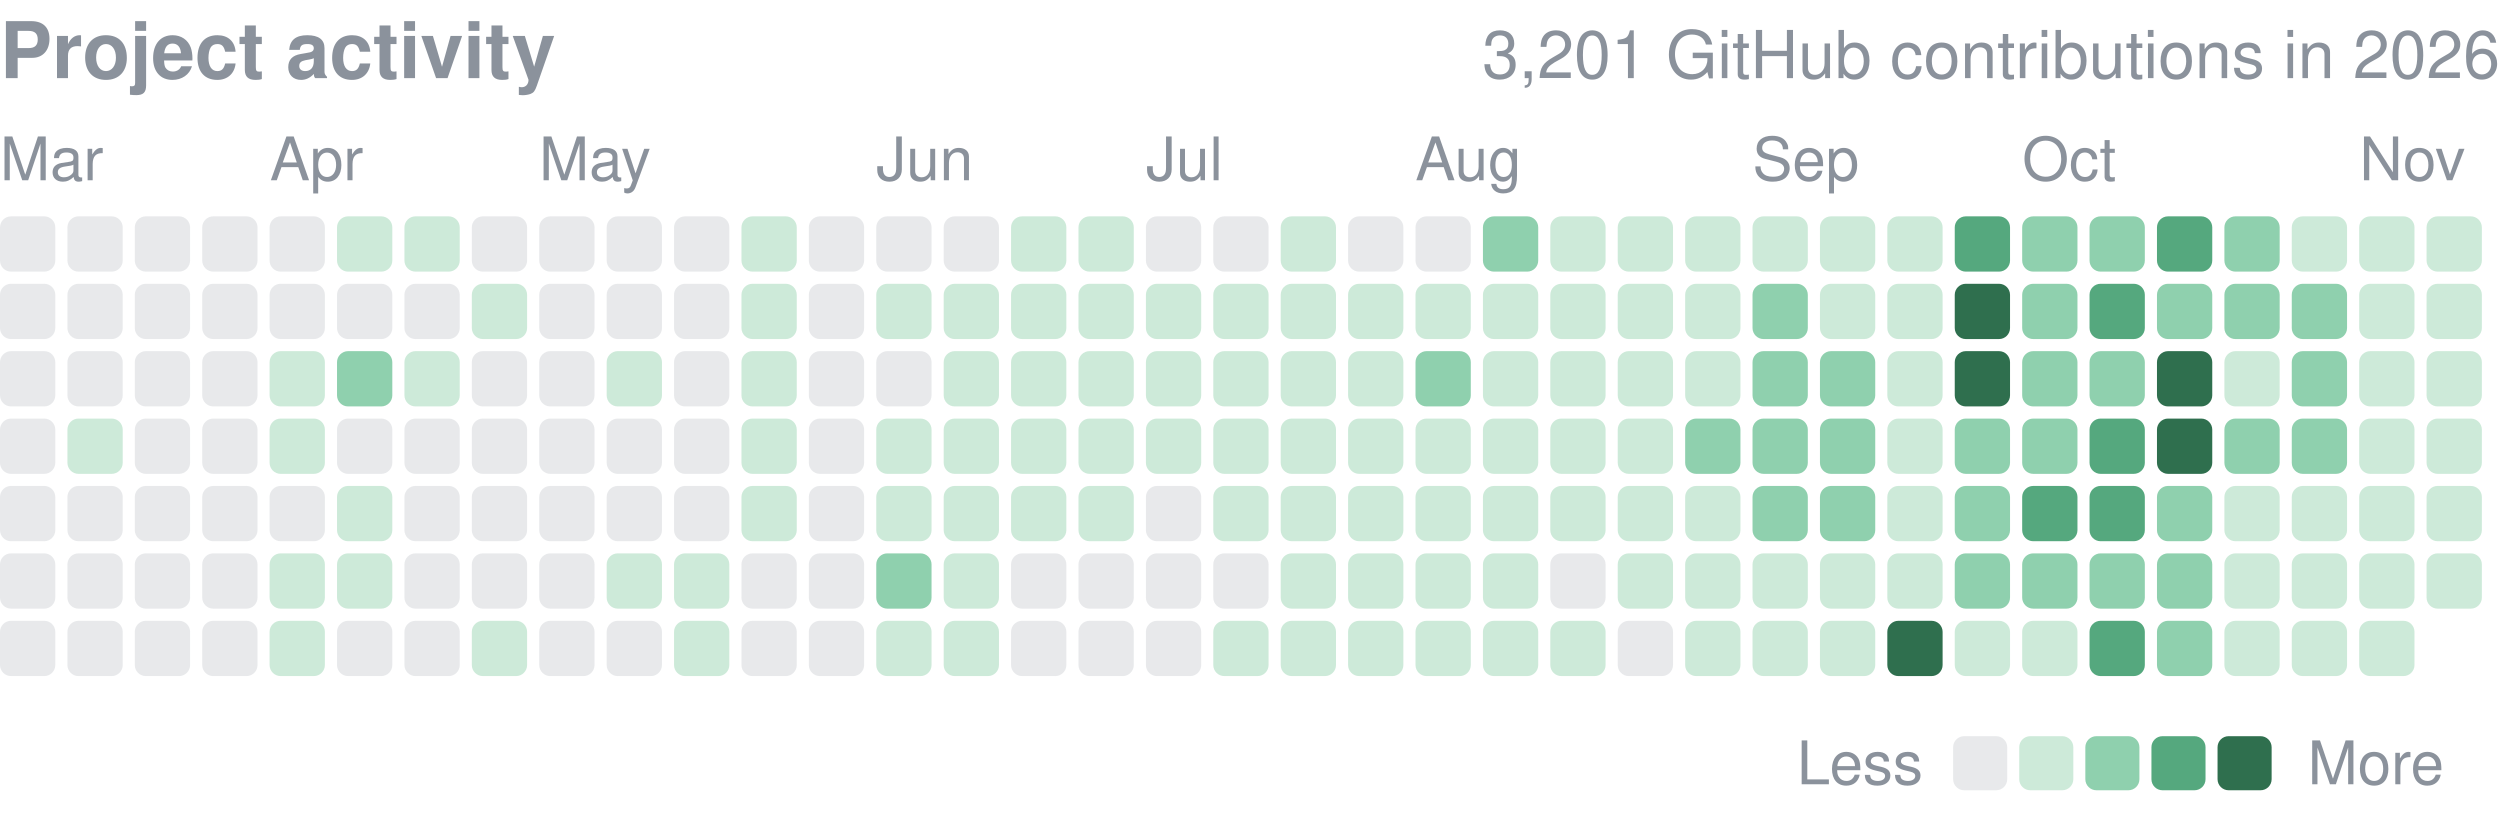
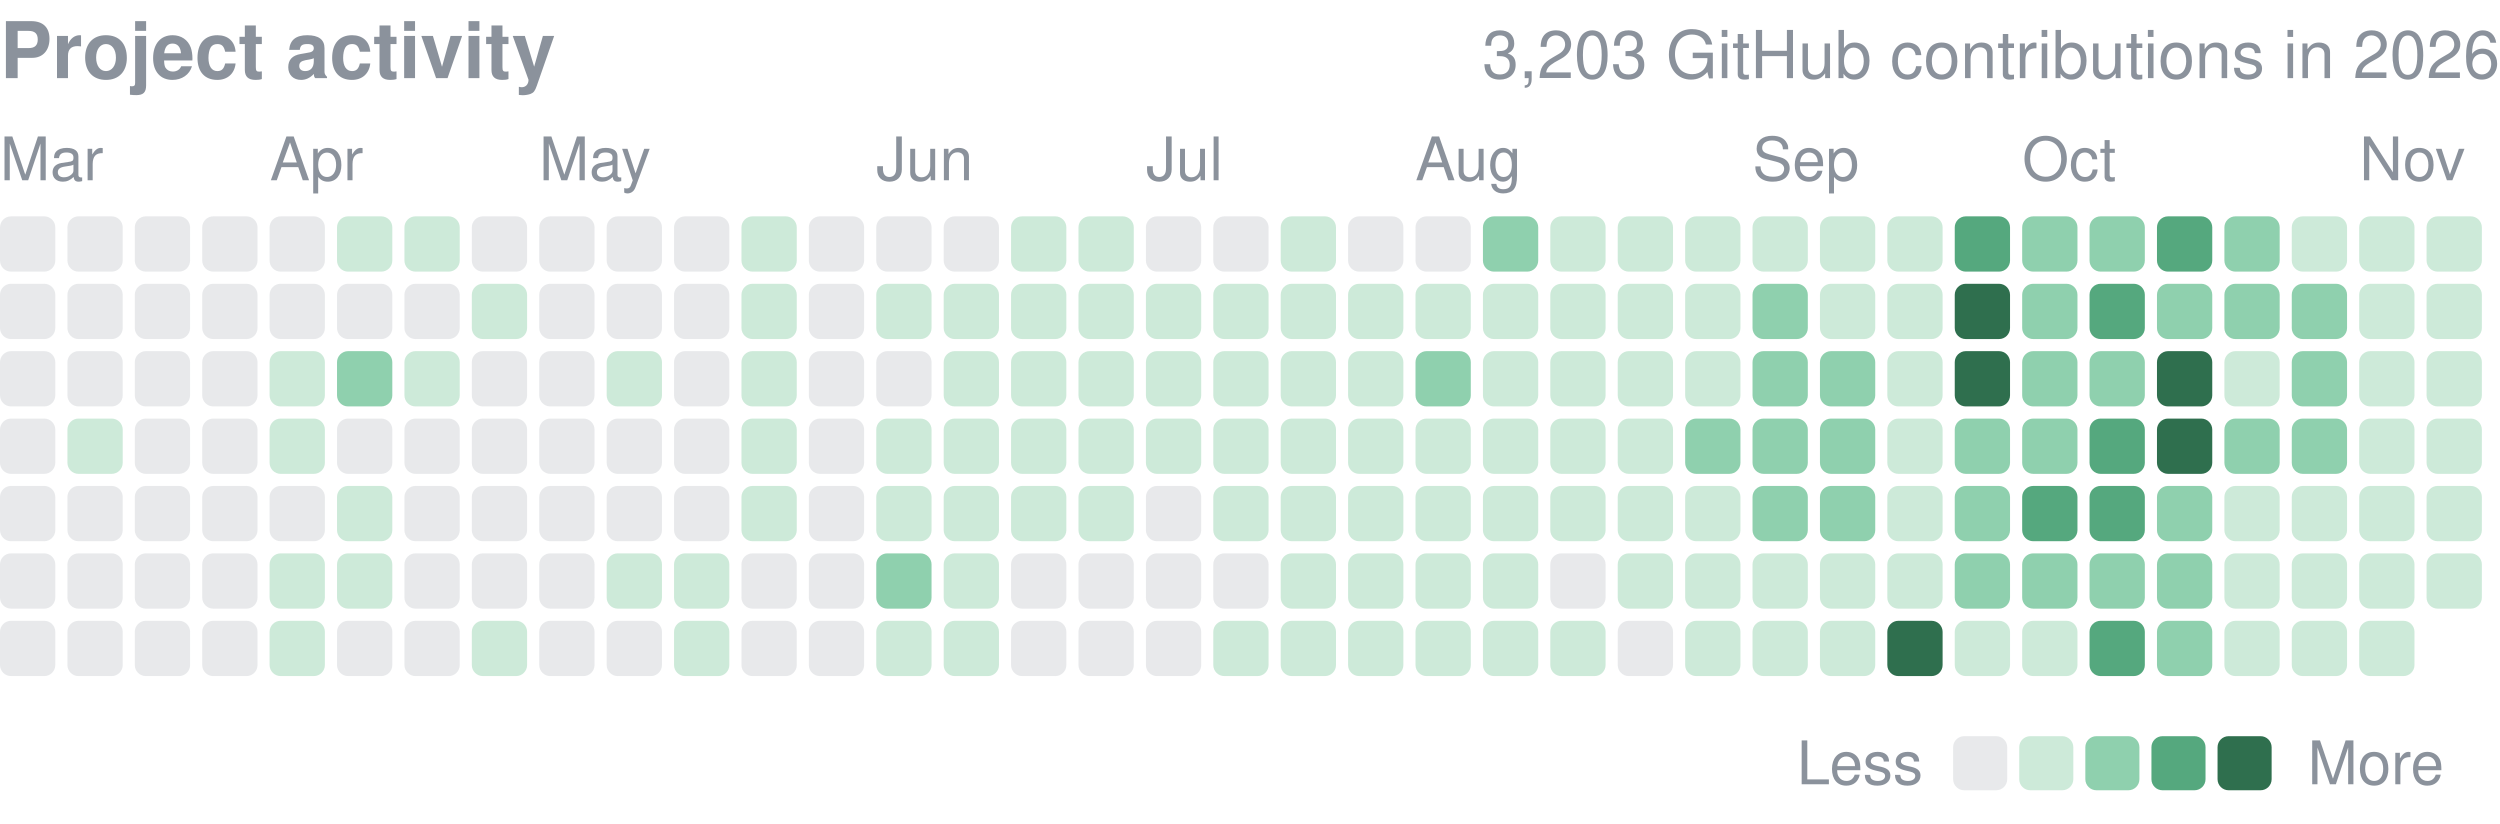
<svg xmlns="http://www.w3.org/2000/svg" width="416" height="137" viewBox="0 0 416 137" role="img" aria-label="yjinyoo GitHub contributions per day in 2026">
  <style>text{font-family:-apple-system,BlinkMacSystemFont,"Segoe UI",Helvetica,Arial,sans-serif}</style>
  <text x="0" y="13" font-size="13" font-weight="600" fill="#8b929c">Project activity</text>
-   <text x="416" y="13" font-size="11" fill="#8b929c" text-anchor="end">3,201 GitHub contributions in 2026</text>
+   <text x="416" y="13" font-size="11" fill="#8b929c" text-anchor="end">3,203 GitHub contributions in 2026</text>
  <text x="0.0" y="30" font-size="10" fill="#8b929c">Mar</text>
  <text x="44.9" y="30" font-size="10" fill="#8b929c">Apr</text>
  <text x="89.7" y="30" font-size="10" fill="#8b929c">May</text>
  <text x="145.8" y="30" font-size="10" fill="#8b929c">Jun</text>
  <text x="190.7" y="30" font-size="10" fill="#8b929c">Jul</text>
  <text x="235.5" y="30" font-size="10" fill="#8b929c">Aug</text>
  <text x="291.6" y="30" font-size="10" fill="#8b929c">Sep</text>
  <text x="336.5" y="30" font-size="10" fill="#8b929c">Oct</text>
  <text x="392.6" y="30" font-size="10" fill="#8b929c">Nov</text>
  <rect x="0.00" y="36.00" width="9.2" height="9.2" rx="1.84" fill="#8b929c" opacity="0.2" />
  <rect x="0.00" y="47.22" width="9.2" height="9.2" rx="1.84" fill="#8b929c" opacity="0.2" />
  <rect x="0.00" y="58.43" width="9.2" height="9.2" rx="1.84" fill="#8b929c" opacity="0.2" />
  <rect x="0.00" y="69.65" width="9.2" height="9.2" rx="1.84" fill="#8b929c" opacity="0.2" />
  <rect x="0.00" y="80.86" width="9.2" height="9.2" rx="1.84" fill="#8b929c" opacity="0.2" />
  <rect x="0.00" y="92.08" width="9.2" height="9.2" rx="1.84" fill="#8b929c" opacity="0.2" />
  <rect x="0.00" y="103.30" width="9.2" height="9.2" rx="1.84" fill="#8b929c" opacity="0.2" />
  <rect x="11.22" y="36.00" width="9.2" height="9.2" rx="1.84" fill="#8b929c" opacity="0.2" />
  <rect x="11.22" y="47.22" width="9.2" height="9.2" rx="1.84" fill="#8b929c" opacity="0.2" />
  <rect x="11.22" y="58.43" width="9.2" height="9.2" rx="1.84" fill="#8b929c" opacity="0.2" />
  <rect x="11.22" y="69.65" width="9.2" height="9.2" rx="1.84" fill="#cdead9" />
  <rect x="11.22" y="80.86" width="9.2" height="9.2" rx="1.84" fill="#8b929c" opacity="0.2" />
  <rect x="11.22" y="92.08" width="9.2" height="9.2" rx="1.84" fill="#8b929c" opacity="0.2" />
  <rect x="11.22" y="103.30" width="9.2" height="9.2" rx="1.84" fill="#8b929c" opacity="0.2" />
  <rect x="22.43" y="36.00" width="9.2" height="9.2" rx="1.84" fill="#8b929c" opacity="0.2" />
  <rect x="22.43" y="47.22" width="9.2" height="9.2" rx="1.84" fill="#8b929c" opacity="0.2" />
  <rect x="22.43" y="58.43" width="9.2" height="9.2" rx="1.84" fill="#8b929c" opacity="0.2" />
  <rect x="22.43" y="69.65" width="9.2" height="9.2" rx="1.84" fill="#8b929c" opacity="0.2" />
  <rect x="22.43" y="80.86" width="9.2" height="9.2" rx="1.84" fill="#8b929c" opacity="0.2" />
  <rect x="22.43" y="92.08" width="9.2" height="9.2" rx="1.84" fill="#8b929c" opacity="0.2" />
  <rect x="22.43" y="103.30" width="9.2" height="9.2" rx="1.84" fill="#8b929c" opacity="0.2" />
  <rect x="33.65" y="36.00" width="9.2" height="9.2" rx="1.84" fill="#8b929c" opacity="0.2" />
  <rect x="33.65" y="47.22" width="9.2" height="9.2" rx="1.84" fill="#8b929c" opacity="0.2" />
  <rect x="33.65" y="58.43" width="9.2" height="9.2" rx="1.84" fill="#8b929c" opacity="0.2" />
  <rect x="33.65" y="69.65" width="9.2" height="9.2" rx="1.84" fill="#8b929c" opacity="0.2" />
  <rect x="33.65" y="80.86" width="9.2" height="9.2" rx="1.84" fill="#8b929c" opacity="0.2" />
  <rect x="33.65" y="92.08" width="9.2" height="9.2" rx="1.84" fill="#8b929c" opacity="0.2" />
  <rect x="33.65" y="103.30" width="9.2" height="9.2" rx="1.84" fill="#8b929c" opacity="0.2" />
  <rect x="44.86" y="36.00" width="9.2" height="9.2" rx="1.84" fill="#8b929c" opacity="0.2" />
  <rect x="44.86" y="47.22" width="9.2" height="9.2" rx="1.84" fill="#8b929c" opacity="0.2" />
  <rect x="44.86" y="58.43" width="9.2" height="9.2" rx="1.84" fill="#cdead9" />
  <rect x="44.86" y="69.65" width="9.2" height="9.2" rx="1.84" fill="#cdead9" />
  <rect x="44.86" y="80.86" width="9.2" height="9.2" rx="1.84" fill="#8b929c" opacity="0.2" />
  <rect x="44.86" y="92.08" width="9.2" height="9.2" rx="1.84" fill="#cdead9" />
  <rect x="44.86" y="103.30" width="9.2" height="9.2" rx="1.84" fill="#cdead9" />
  <rect x="56.08" y="36.00" width="9.2" height="9.2" rx="1.84" fill="#cdead9" />
  <rect x="56.08" y="47.22" width="9.2" height="9.2" rx="1.84" fill="#8b929c" opacity="0.2" />
  <rect x="56.08" y="58.43" width="9.2" height="9.2" rx="1.84" fill="#8fd0ae" />
  <rect x="56.08" y="69.65" width="9.2" height="9.2" rx="1.84" fill="#8b929c" opacity="0.2" />
  <rect x="56.08" y="80.86" width="9.2" height="9.2" rx="1.84" fill="#cdead9" />
  <rect x="56.08" y="92.08" width="9.2" height="9.2" rx="1.84" fill="#cdead9" />
  <rect x="56.08" y="103.30" width="9.2" height="9.2" rx="1.84" fill="#8b929c" opacity="0.2" />
  <rect x="67.30" y="36.00" width="9.2" height="9.2" rx="1.84" fill="#cdead9" />
  <rect x="67.30" y="47.22" width="9.2" height="9.2" rx="1.84" fill="#8b929c" opacity="0.2" />
  <rect x="67.30" y="58.43" width="9.2" height="9.2" rx="1.84" fill="#cdead9" />
  <rect x="67.30" y="69.65" width="9.2" height="9.2" rx="1.84" fill="#8b929c" opacity="0.2" />
  <rect x="67.30" y="80.86" width="9.2" height="9.2" rx="1.84" fill="#8b929c" opacity="0.2" />
  <rect x="67.30" y="92.08" width="9.2" height="9.2" rx="1.84" fill="#8b929c" opacity="0.2" />
  <rect x="67.30" y="103.30" width="9.2" height="9.2" rx="1.84" fill="#8b929c" opacity="0.2" />
  <rect x="78.51" y="36.00" width="9.2" height="9.2" rx="1.84" fill="#8b929c" opacity="0.2" />
  <rect x="78.51" y="47.22" width="9.2" height="9.2" rx="1.84" fill="#cdead9" />
  <rect x="78.51" y="58.43" width="9.2" height="9.2" rx="1.84" fill="#8b929c" opacity="0.2" />
  <rect x="78.51" y="69.65" width="9.2" height="9.2" rx="1.84" fill="#8b929c" opacity="0.2" />
  <rect x="78.51" y="80.86" width="9.2" height="9.2" rx="1.84" fill="#8b929c" opacity="0.2" />
  <rect x="78.51" y="92.08" width="9.2" height="9.2" rx="1.84" fill="#8b929c" opacity="0.2" />
  <rect x="78.51" y="103.30" width="9.2" height="9.2" rx="1.84" fill="#cdead9" />
  <rect x="89.73" y="36.00" width="9.2" height="9.2" rx="1.84" fill="#8b929c" opacity="0.2" />
  <rect x="89.73" y="47.22" width="9.2" height="9.2" rx="1.84" fill="#8b929c" opacity="0.2" />
  <rect x="89.73" y="58.43" width="9.2" height="9.2" rx="1.84" fill="#8b929c" opacity="0.2" />
  <rect x="89.73" y="69.65" width="9.2" height="9.2" rx="1.84" fill="#8b929c" opacity="0.2" />
  <rect x="89.73" y="80.86" width="9.2" height="9.2" rx="1.84" fill="#8b929c" opacity="0.2" />
  <rect x="89.73" y="92.08" width="9.2" height="9.2" rx="1.84" fill="#8b929c" opacity="0.2" />
  <rect x="89.73" y="103.30" width="9.2" height="9.2" rx="1.84" fill="#8b929c" opacity="0.2" />
  <rect x="100.95" y="36.00" width="9.2" height="9.2" rx="1.84" fill="#8b929c" opacity="0.2" />
  <rect x="100.95" y="47.22" width="9.2" height="9.2" rx="1.84" fill="#8b929c" opacity="0.2" />
  <rect x="100.95" y="58.43" width="9.2" height="9.2" rx="1.84" fill="#cdead9" />
  <rect x="100.95" y="69.65" width="9.2" height="9.2" rx="1.84" fill="#8b929c" opacity="0.2" />
  <rect x="100.95" y="80.86" width="9.2" height="9.2" rx="1.84" fill="#8b929c" opacity="0.2" />
  <rect x="100.95" y="92.08" width="9.2" height="9.2" rx="1.84" fill="#cdead9" />
  <rect x="100.95" y="103.30" width="9.2" height="9.2" rx="1.84" fill="#8b929c" opacity="0.2" />
  <rect x="112.16" y="36.00" width="9.2" height="9.2" rx="1.84" fill="#8b929c" opacity="0.2" />
  <rect x="112.16" y="47.22" width="9.2" height="9.2" rx="1.84" fill="#8b929c" opacity="0.2" />
  <rect x="112.16" y="58.43" width="9.2" height="9.2" rx="1.84" fill="#8b929c" opacity="0.2" />
  <rect x="112.16" y="69.65" width="9.2" height="9.2" rx="1.84" fill="#8b929c" opacity="0.2" />
  <rect x="112.16" y="80.86" width="9.2" height="9.2" rx="1.84" fill="#8b929c" opacity="0.2" />
  <rect x="112.16" y="92.08" width="9.2" height="9.2" rx="1.84" fill="#cdead9" />
  <rect x="112.16" y="103.30" width="9.2" height="9.2" rx="1.84" fill="#cdead9" />
  <rect x="123.38" y="36.00" width="9.2" height="9.2" rx="1.84" fill="#cdead9" />
  <rect x="123.38" y="47.22" width="9.2" height="9.2" rx="1.84" fill="#cdead9" />
  <rect x="123.38" y="58.43" width="9.2" height="9.2" rx="1.84" fill="#cdead9" />
  <rect x="123.38" y="69.65" width="9.2" height="9.2" rx="1.84" fill="#cdead9" />
  <rect x="123.38" y="80.86" width="9.2" height="9.2" rx="1.84" fill="#cdead9" />
  <rect x="123.38" y="92.08" width="9.2" height="9.2" rx="1.84" fill="#8b929c" opacity="0.2" />
  <rect x="123.38" y="103.30" width="9.2" height="9.2" rx="1.84" fill="#8b929c" opacity="0.2" />
  <rect x="134.59" y="36.00" width="9.2" height="9.2" rx="1.84" fill="#8b929c" opacity="0.2" />
  <rect x="134.59" y="47.22" width="9.2" height="9.2" rx="1.84" fill="#8b929c" opacity="0.2" />
  <rect x="134.59" y="58.43" width="9.2" height="9.2" rx="1.84" fill="#8b929c" opacity="0.2" />
  <rect x="134.59" y="69.65" width="9.2" height="9.2" rx="1.84" fill="#8b929c" opacity="0.2" />
  <rect x="134.59" y="80.86" width="9.2" height="9.2" rx="1.84" fill="#8b929c" opacity="0.2" />
  <rect x="134.59" y="92.08" width="9.2" height="9.2" rx="1.84" fill="#8b929c" opacity="0.2" />
  <rect x="134.59" y="103.30" width="9.2" height="9.2" rx="1.84" fill="#8b929c" opacity="0.2" />
  <rect x="145.81" y="36.00" width="9.2" height="9.2" rx="1.84" fill="#8b929c" opacity="0.2" />
  <rect x="145.81" y="47.22" width="9.2" height="9.2" rx="1.84" fill="#cdead9" />
  <rect x="145.81" y="58.43" width="9.2" height="9.2" rx="1.84" fill="#8b929c" opacity="0.2" />
  <rect x="145.81" y="69.65" width="9.2" height="9.2" rx="1.84" fill="#cdead9" />
  <rect x="145.81" y="80.86" width="9.2" height="9.2" rx="1.84" fill="#cdead9" />
  <rect x="145.81" y="92.08" width="9.2" height="9.2" rx="1.84" fill="#8fd0ae" />
  <rect x="145.81" y="103.30" width="9.2" height="9.2" rx="1.84" fill="#cdead9" />
  <rect x="157.03" y="36.00" width="9.2" height="9.2" rx="1.84" fill="#8b929c" opacity="0.2" />
  <rect x="157.03" y="47.22" width="9.2" height="9.2" rx="1.84" fill="#cdead9" />
  <rect x="157.03" y="58.43" width="9.2" height="9.2" rx="1.84" fill="#cdead9" />
  <rect x="157.03" y="69.65" width="9.2" height="9.2" rx="1.84" fill="#cdead9" />
  <rect x="157.03" y="80.86" width="9.2" height="9.2" rx="1.84" fill="#cdead9" />
  <rect x="157.03" y="92.08" width="9.2" height="9.2" rx="1.84" fill="#cdead9" />
  <rect x="157.03" y="103.30" width="9.2" height="9.2" rx="1.84" fill="#cdead9" />
  <rect x="168.24" y="36.00" width="9.2" height="9.2" rx="1.84" fill="#cdead9" />
  <rect x="168.24" y="47.22" width="9.2" height="9.2" rx="1.84" fill="#cdead9" />
  <rect x="168.24" y="58.43" width="9.2" height="9.2" rx="1.84" fill="#cdead9" />
  <rect x="168.24" y="69.65" width="9.2" height="9.2" rx="1.84" fill="#cdead9" />
  <rect x="168.24" y="80.86" width="9.2" height="9.2" rx="1.84" fill="#cdead9" />
  <rect x="168.24" y="92.08" width="9.2" height="9.2" rx="1.84" fill="#8b929c" opacity="0.2" />
  <rect x="168.24" y="103.30" width="9.2" height="9.2" rx="1.84" fill="#8b929c" opacity="0.2" />
  <rect x="179.46" y="36.00" width="9.2" height="9.2" rx="1.84" fill="#cdead9" />
  <rect x="179.46" y="47.22" width="9.2" height="9.2" rx="1.84" fill="#cdead9" />
  <rect x="179.46" y="58.43" width="9.2" height="9.2" rx="1.84" fill="#cdead9" />
  <rect x="179.46" y="69.65" width="9.2" height="9.2" rx="1.84" fill="#cdead9" />
  <rect x="179.46" y="80.86" width="9.2" height="9.2" rx="1.84" fill="#cdead9" />
  <rect x="179.46" y="92.08" width="9.2" height="9.2" rx="1.84" fill="#8b929c" opacity="0.2" />
  <rect x="179.46" y="103.30" width="9.2" height="9.2" rx="1.84" fill="#8b929c" opacity="0.2" />
  <rect x="190.68" y="36.00" width="9.2" height="9.2" rx="1.84" fill="#8b929c" opacity="0.2" />
  <rect x="190.68" y="47.22" width="9.2" height="9.2" rx="1.84" fill="#cdead9" />
  <rect x="190.68" y="58.43" width="9.2" height="9.2" rx="1.84" fill="#cdead9" />
  <rect x="190.68" y="69.65" width="9.2" height="9.2" rx="1.84" fill="#cdead9" />
  <rect x="190.68" y="80.86" width="9.2" height="9.2" rx="1.84" fill="#8b929c" opacity="0.2" />
  <rect x="190.68" y="92.08" width="9.2" height="9.2" rx="1.84" fill="#8b929c" opacity="0.2" />
  <rect x="190.68" y="103.30" width="9.2" height="9.2" rx="1.84" fill="#8b929c" opacity="0.2" />
  <rect x="201.89" y="36.00" width="9.2" height="9.2" rx="1.84" fill="#8b929c" opacity="0.2" />
  <rect x="201.89" y="47.22" width="9.2" height="9.2" rx="1.84" fill="#cdead9" />
  <rect x="201.89" y="58.43" width="9.2" height="9.2" rx="1.84" fill="#cdead9" />
  <rect x="201.89" y="69.65" width="9.2" height="9.2" rx="1.84" fill="#cdead9" />
  <rect x="201.89" y="80.86" width="9.2" height="9.2" rx="1.84" fill="#cdead9" />
  <rect x="201.89" y="92.08" width="9.2" height="9.2" rx="1.84" fill="#8b929c" opacity="0.2" />
  <rect x="201.89" y="103.30" width="9.2" height="9.2" rx="1.84" fill="#cdead9" />
  <rect x="213.11" y="36.00" width="9.2" height="9.2" rx="1.84" fill="#cdead9" />
  <rect x="213.11" y="47.22" width="9.2" height="9.2" rx="1.84" fill="#cdead9" />
  <rect x="213.11" y="58.43" width="9.2" height="9.2" rx="1.84" fill="#cdead9" />
  <rect x="213.11" y="69.65" width="9.2" height="9.2" rx="1.84" fill="#cdead9" />
  <rect x="213.11" y="80.86" width="9.2" height="9.2" rx="1.84" fill="#cdead9" />
  <rect x="213.11" y="92.08" width="9.2" height="9.2" rx="1.84" fill="#cdead9" />
  <rect x="213.11" y="103.30" width="9.2" height="9.2" rx="1.84" fill="#cdead9" />
  <rect x="224.32" y="36.00" width="9.2" height="9.2" rx="1.84" fill="#8b929c" opacity="0.2" />
  <rect x="224.32" y="47.22" width="9.2" height="9.2" rx="1.84" fill="#cdead9" />
  <rect x="224.32" y="58.43" width="9.2" height="9.2" rx="1.84" fill="#cdead9" />
  <rect x="224.32" y="69.65" width="9.2" height="9.2" rx="1.84" fill="#cdead9" />
  <rect x="224.32" y="80.86" width="9.2" height="9.2" rx="1.84" fill="#cdead9" />
  <rect x="224.32" y="92.08" width="9.2" height="9.2" rx="1.84" fill="#cdead9" />
  <rect x="224.32" y="103.30" width="9.2" height="9.2" rx="1.84" fill="#cdead9" />
  <rect x="235.54" y="36.00" width="9.2" height="9.2" rx="1.84" fill="#8b929c" opacity="0.2" />
  <rect x="235.54" y="47.22" width="9.2" height="9.2" rx="1.84" fill="#cdead9" />
  <rect x="235.54" y="58.43" width="9.2" height="9.2" rx="1.84" fill="#8fd0ae" />
  <rect x="235.54" y="69.65" width="9.2" height="9.2" rx="1.84" fill="#cdead9" />
  <rect x="235.54" y="80.86" width="9.2" height="9.2" rx="1.84" fill="#cdead9" />
  <rect x="235.54" y="92.08" width="9.2" height="9.2" rx="1.84" fill="#cdead9" />
  <rect x="235.54" y="103.30" width="9.2" height="9.2" rx="1.84" fill="#cdead9" />
  <rect x="246.76" y="36.00" width="9.2" height="9.2" rx="1.84" fill="#8fd0ae" />
  <rect x="246.76" y="47.22" width="9.2" height="9.2" rx="1.84" fill="#cdead9" />
  <rect x="246.76" y="58.43" width="9.2" height="9.2" rx="1.84" fill="#cdead9" />
  <rect x="246.76" y="69.65" width="9.2" height="9.2" rx="1.84" fill="#cdead9" />
  <rect x="246.76" y="80.86" width="9.2" height="9.2" rx="1.84" fill="#cdead9" />
  <rect x="246.76" y="92.08" width="9.2" height="9.2" rx="1.84" fill="#cdead9" />
  <rect x="246.76" y="103.30" width="9.2" height="9.2" rx="1.84" fill="#cdead9" />
  <rect x="257.97" y="36.00" width="9.2" height="9.2" rx="1.84" fill="#cdead9" />
  <rect x="257.97" y="47.22" width="9.2" height="9.2" rx="1.84" fill="#cdead9" />
  <rect x="257.97" y="58.43" width="9.2" height="9.2" rx="1.84" fill="#cdead9" />
  <rect x="257.97" y="69.65" width="9.2" height="9.2" rx="1.84" fill="#cdead9" />
  <rect x="257.97" y="80.86" width="9.2" height="9.2" rx="1.84" fill="#cdead9" />
  <rect x="257.97" y="92.08" width="9.2" height="9.2" rx="1.84" fill="#8b929c" opacity="0.2" />
  <rect x="257.97" y="103.30" width="9.2" height="9.2" rx="1.84" fill="#cdead9" />
  <rect x="269.19" y="36.00" width="9.2" height="9.2" rx="1.84" fill="#cdead9" />
  <rect x="269.19" y="47.22" width="9.2" height="9.2" rx="1.84" fill="#cdead9" />
  <rect x="269.19" y="58.43" width="9.2" height="9.2" rx="1.84" fill="#cdead9" />
  <rect x="269.19" y="69.65" width="9.2" height="9.2" rx="1.84" fill="#cdead9" />
  <rect x="269.19" y="80.86" width="9.2" height="9.2" rx="1.84" fill="#cdead9" />
  <rect x="269.19" y="92.08" width="9.2" height="9.2" rx="1.84" fill="#cdead9" />
  <rect x="269.19" y="103.30" width="9.2" height="9.2" rx="1.84" fill="#8b929c" opacity="0.2" />
  <rect x="280.41" y="36.00" width="9.2" height="9.2" rx="1.84" fill="#cdead9" />
  <rect x="280.41" y="47.22" width="9.2" height="9.2" rx="1.84" fill="#cdead9" />
  <rect x="280.41" y="58.43" width="9.2" height="9.2" rx="1.84" fill="#cdead9" />
  <rect x="280.41" y="69.65" width="9.2" height="9.2" rx="1.84" fill="#8fd0ae" />
  <rect x="280.41" y="80.86" width="9.2" height="9.2" rx="1.84" fill="#cdead9" />
  <rect x="280.41" y="92.08" width="9.2" height="9.2" rx="1.84" fill="#cdead9" />
  <rect x="280.41" y="103.30" width="9.2" height="9.2" rx="1.84" fill="#cdead9" />
  <rect x="291.62" y="36.00" width="9.2" height="9.2" rx="1.84" fill="#cdead9" />
  <rect x="291.62" y="47.22" width="9.2" height="9.2" rx="1.84" fill="#8fd0ae" />
  <rect x="291.62" y="58.43" width="9.2" height="9.2" rx="1.84" fill="#8fd0ae" />
  <rect x="291.62" y="69.65" width="9.2" height="9.2" rx="1.84" fill="#8fd0ae" />
  <rect x="291.62" y="80.86" width="9.2" height="9.2" rx="1.84" fill="#8fd0ae" />
  <rect x="291.62" y="92.08" width="9.2" height="9.2" rx="1.84" fill="#cdead9" />
  <rect x="291.62" y="103.30" width="9.2" height="9.2" rx="1.84" fill="#cdead9" />
  <rect x="302.84" y="36.00" width="9.2" height="9.2" rx="1.84" fill="#cdead9" />
  <rect x="302.84" y="47.22" width="9.2" height="9.2" rx="1.84" fill="#cdead9" />
  <rect x="302.84" y="58.43" width="9.2" height="9.2" rx="1.84" fill="#8fd0ae" />
  <rect x="302.84" y="69.65" width="9.2" height="9.2" rx="1.84" fill="#8fd0ae" />
  <rect x="302.84" y="80.86" width="9.2" height="9.2" rx="1.84" fill="#8fd0ae" />
  <rect x="302.84" y="92.08" width="9.2" height="9.2" rx="1.84" fill="#cdead9" />
  <rect x="302.84" y="103.30" width="9.2" height="9.2" rx="1.84" fill="#cdead9" />
  <rect x="314.05" y="36.00" width="9.2" height="9.2" rx="1.84" fill="#cdead9" />
  <rect x="314.05" y="47.22" width="9.2" height="9.2" rx="1.84" fill="#cdead9" />
  <rect x="314.05" y="58.43" width="9.2" height="9.2" rx="1.84" fill="#cdead9" />
  <rect x="314.05" y="69.65" width="9.2" height="9.2" rx="1.84" fill="#cdead9" />
  <rect x="314.05" y="80.86" width="9.2" height="9.2" rx="1.84" fill="#cdead9" />
  <rect x="314.05" y="92.08" width="9.2" height="9.2" rx="1.84" fill="#cdead9" />
  <rect x="314.05" y="103.30" width="9.2" height="9.2" rx="1.84" fill="#2f6f4e" />
  <rect x="325.27" y="36.00" width="9.2" height="9.2" rx="1.84" fill="#55a87e" />
  <rect x="325.27" y="47.22" width="9.2" height="9.2" rx="1.84" fill="#2f6f4e" />
  <rect x="325.27" y="58.43" width="9.2" height="9.2" rx="1.84" fill="#2f6f4e" />
  <rect x="325.27" y="69.65" width="9.2" height="9.2" rx="1.84" fill="#8fd0ae" />
  <rect x="325.27" y="80.86" width="9.2" height="9.2" rx="1.84" fill="#8fd0ae" />
  <rect x="325.27" y="92.08" width="9.2" height="9.2" rx="1.84" fill="#8fd0ae" />
  <rect x="325.27" y="103.30" width="9.2" height="9.2" rx="1.84" fill="#cdead9" />
  <rect x="336.49" y="36.00" width="9.2" height="9.2" rx="1.84" fill="#8fd0ae" />
  <rect x="336.49" y="47.22" width="9.2" height="9.2" rx="1.84" fill="#8fd0ae" />
  <rect x="336.49" y="58.43" width="9.2" height="9.2" rx="1.84" fill="#8fd0ae" />
  <rect x="336.49" y="69.65" width="9.2" height="9.2" rx="1.84" fill="#8fd0ae" />
  <rect x="336.49" y="80.86" width="9.2" height="9.2" rx="1.84" fill="#55a87e" />
  <rect x="336.49" y="92.08" width="9.2" height="9.2" rx="1.84" fill="#8fd0ae" />
  <rect x="336.49" y="103.30" width="9.2" height="9.2" rx="1.84" fill="#cdead9" />
  <rect x="347.70" y="36.00" width="9.2" height="9.2" rx="1.84" fill="#8fd0ae" />
  <rect x="347.70" y="47.22" width="9.2" height="9.2" rx="1.84" fill="#55a87e" />
  <rect x="347.70" y="58.43" width="9.2" height="9.2" rx="1.84" fill="#8fd0ae" />
  <rect x="347.70" y="69.65" width="9.2" height="9.2" rx="1.84" fill="#55a87e" />
  <rect x="347.70" y="80.86" width="9.2" height="9.2" rx="1.84" fill="#55a87e" />
  <rect x="347.70" y="92.08" width="9.2" height="9.2" rx="1.84" fill="#8fd0ae" />
  <rect x="347.70" y="103.30" width="9.2" height="9.2" rx="1.84" fill="#55a87e" />
  <rect x="358.92" y="36.00" width="9.2" height="9.2" rx="1.84" fill="#55a87e" />
  <rect x="358.92" y="47.22" width="9.2" height="9.2" rx="1.84" fill="#8fd0ae" />
  <rect x="358.92" y="58.43" width="9.2" height="9.2" rx="1.84" fill="#2f6f4e" />
  <rect x="358.92" y="69.65" width="9.2" height="9.2" rx="1.84" fill="#2f6f4e" />
  <rect x="358.92" y="80.86" width="9.2" height="9.2" rx="1.84" fill="#8fd0ae" />
  <rect x="358.92" y="92.08" width="9.2" height="9.2" rx="1.84" fill="#8fd0ae" />
  <rect x="358.92" y="103.30" width="9.2" height="9.2" rx="1.84" fill="#8fd0ae" />
  <rect x="370.14" y="36.00" width="9.2" height="9.2" rx="1.84" fill="#8fd0ae" />
  <rect x="370.14" y="47.22" width="9.2" height="9.2" rx="1.84" fill="#8fd0ae" />
  <rect x="370.14" y="58.43" width="9.2" height="9.2" rx="1.84" fill="#cdead9" />
  <rect x="370.14" y="69.65" width="9.2" height="9.2" rx="1.84" fill="#8fd0ae" />
  <rect x="370.14" y="80.86" width="9.2" height="9.2" rx="1.84" fill="#cdead9" />
  <rect x="370.14" y="92.08" width="9.2" height="9.2" rx="1.84" fill="#cdead9" />
  <rect x="370.14" y="103.30" width="9.2" height="9.2" rx="1.84" fill="#cdead9" />
  <rect x="381.35" y="36.00" width="9.2" height="9.2" rx="1.84" fill="#cdead9" />
  <rect x="381.35" y="47.22" width="9.2" height="9.2" rx="1.84" fill="#8fd0ae" />
  <rect x="381.35" y="58.43" width="9.2" height="9.2" rx="1.84" fill="#8fd0ae" />
  <rect x="381.35" y="69.65" width="9.2" height="9.2" rx="1.84" fill="#8fd0ae" />
  <rect x="381.35" y="80.86" width="9.2" height="9.2" rx="1.84" fill="#cdead9" />
  <rect x="381.35" y="92.08" width="9.2" height="9.2" rx="1.84" fill="#cdead9" />
  <rect x="381.35" y="103.30" width="9.2" height="9.2" rx="1.84" fill="#cdead9" />
  <rect x="392.57" y="36.00" width="9.2" height="9.2" rx="1.84" fill="#cdead9" />
  <rect x="392.57" y="47.22" width="9.2" height="9.2" rx="1.84" fill="#cdead9" />
  <rect x="392.57" y="58.43" width="9.2" height="9.2" rx="1.84" fill="#cdead9" />
  <rect x="392.57" y="69.65" width="9.2" height="9.2" rx="1.84" fill="#cdead9" />
  <rect x="392.57" y="80.86" width="9.2" height="9.2" rx="1.84" fill="#cdead9" />
  <rect x="392.57" y="92.08" width="9.2" height="9.2" rx="1.84" fill="#cdead9" />
  <rect x="392.57" y="103.30" width="9.2" height="9.2" rx="1.84" fill="#cdead9" />
  <rect x="403.78" y="36.00" width="9.2" height="9.2" rx="1.84" fill="#cdead9" />
  <rect x="403.78" y="47.22" width="9.2" height="9.2" rx="1.84" fill="#cdead9" />
  <rect x="403.78" y="58.43" width="9.2" height="9.2" rx="1.84" fill="#cdead9" />
  <rect x="403.78" y="69.65" width="9.2" height="9.2" rx="1.84" fill="#cdead9" />
  <rect x="403.78" y="80.86" width="9.2" height="9.2" rx="1.84" fill="#cdead9" />
  <rect x="403.78" y="92.08" width="9.2" height="9.2" rx="1.84" fill="#cdead9" />
  <text x="299" y="130.5" font-size="10" fill="#8b929c">Less</text>
  <rect x="325" y="122.5" width="9" height="9" rx="1.84" fill="#8b929c" opacity="0.2" />
  <rect x="336.0" y="122.5" width="9" height="9" rx="1.84" fill="#cdead9" />
  <rect x="347.0" y="122.5" width="9" height="9" rx="1.84" fill="#8fd0ae" />
  <rect x="358.0" y="122.5" width="9" height="9" rx="1.84" fill="#55a87e" />
  <rect x="369.0" y="122.5" width="9" height="9" rx="1.84" fill="#2f6f4e" />
  <text x="384.0" y="130.5" font-size="10" fill="#8b929c">More</text>
</svg>
